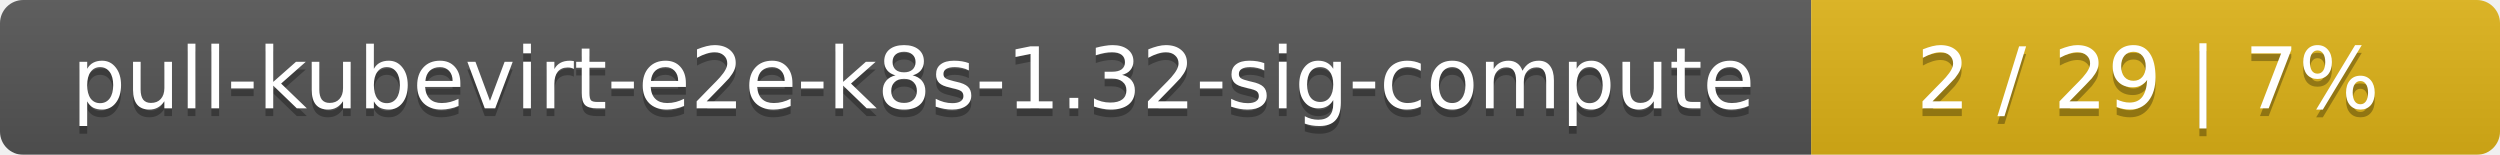
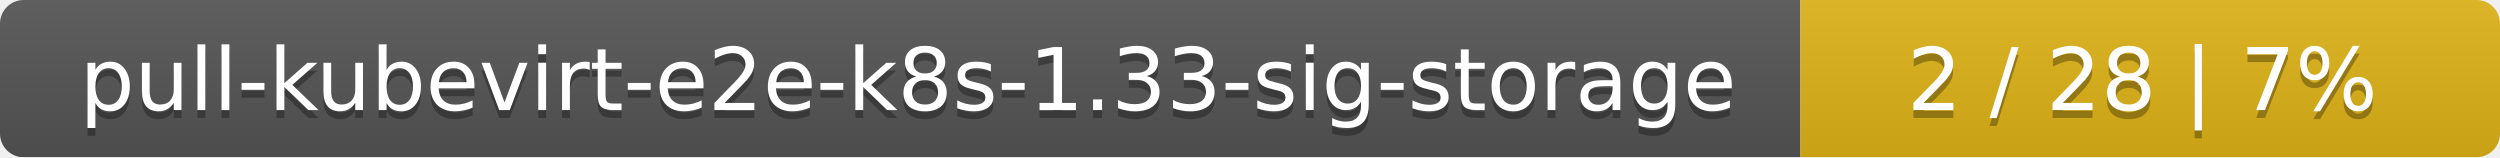
- <svg xmlns="http://www.w3.org/2000/svg" width="323" height="20">
+ <svg xmlns="http://www.w3.org/2000/svg" width="318" height="20">
  <linearGradient id="smooth" x2="0" y2="100%">
    <stop offset="0" stop-color="#bbb" stop-opacity=".1" />
    <stop offset="1" stop-opacity=".1" />
  </linearGradient>
  <mask id="round">
-     <rect width="323" height="20" rx="3" fill="#fff" />
+     <rect width="318" height="20" rx="3" fill="#fff" />
  </mask>
  <g mask="url(#round)">
-     <rect width="234" height="20" fill="#555" />
-     <rect x="234" width="89" height="20" fill="#dfb317" />
-     <rect width="323" height="20" fill="url(#smooth)" />
+     <rect width="229" height="20" fill="#555" />
+     <rect x="229" width="89" height="20" fill="#dfb317" />
+     <rect width="318" height="20" fill="url(#smooth)" />
  </g>
  <g fill="#fff" text-anchor="middle" font-family="DejaVu Sans,Verdana,Geneva,sans-serif" font-size="11">
-     <text x="118" y="15" fill="#010101" fill-opacity=".3">pull-kubevirt-e2e-k8s-1.32-sig-compute</text>
-     <text x="118" y="14">pull-kubevirt-e2e-k8s-1.32-sig-compute</text>
-     <text x="277.5" y="15" fill="#010101" fill-opacity=".3">2 / 29    |    7%</text>
-     <text x="277.5" y="14">2 / 29    |    7%</text>
+     <text x="115.5" y="15" fill="#010101" fill-opacity=".3">pull-kubevirt-e2e-k8s-1.33-sig-storage</text>
+     <text x="115.5" y="14">pull-kubevirt-e2e-k8s-1.33-sig-storage</text>
+     <text x="272.5" y="15" fill="#010101" fill-opacity=".3">2 / 28    |    7%</text>
+     <text x="272.5" y="14">2 / 28    |    7%</text>
  </g>
</svg>
